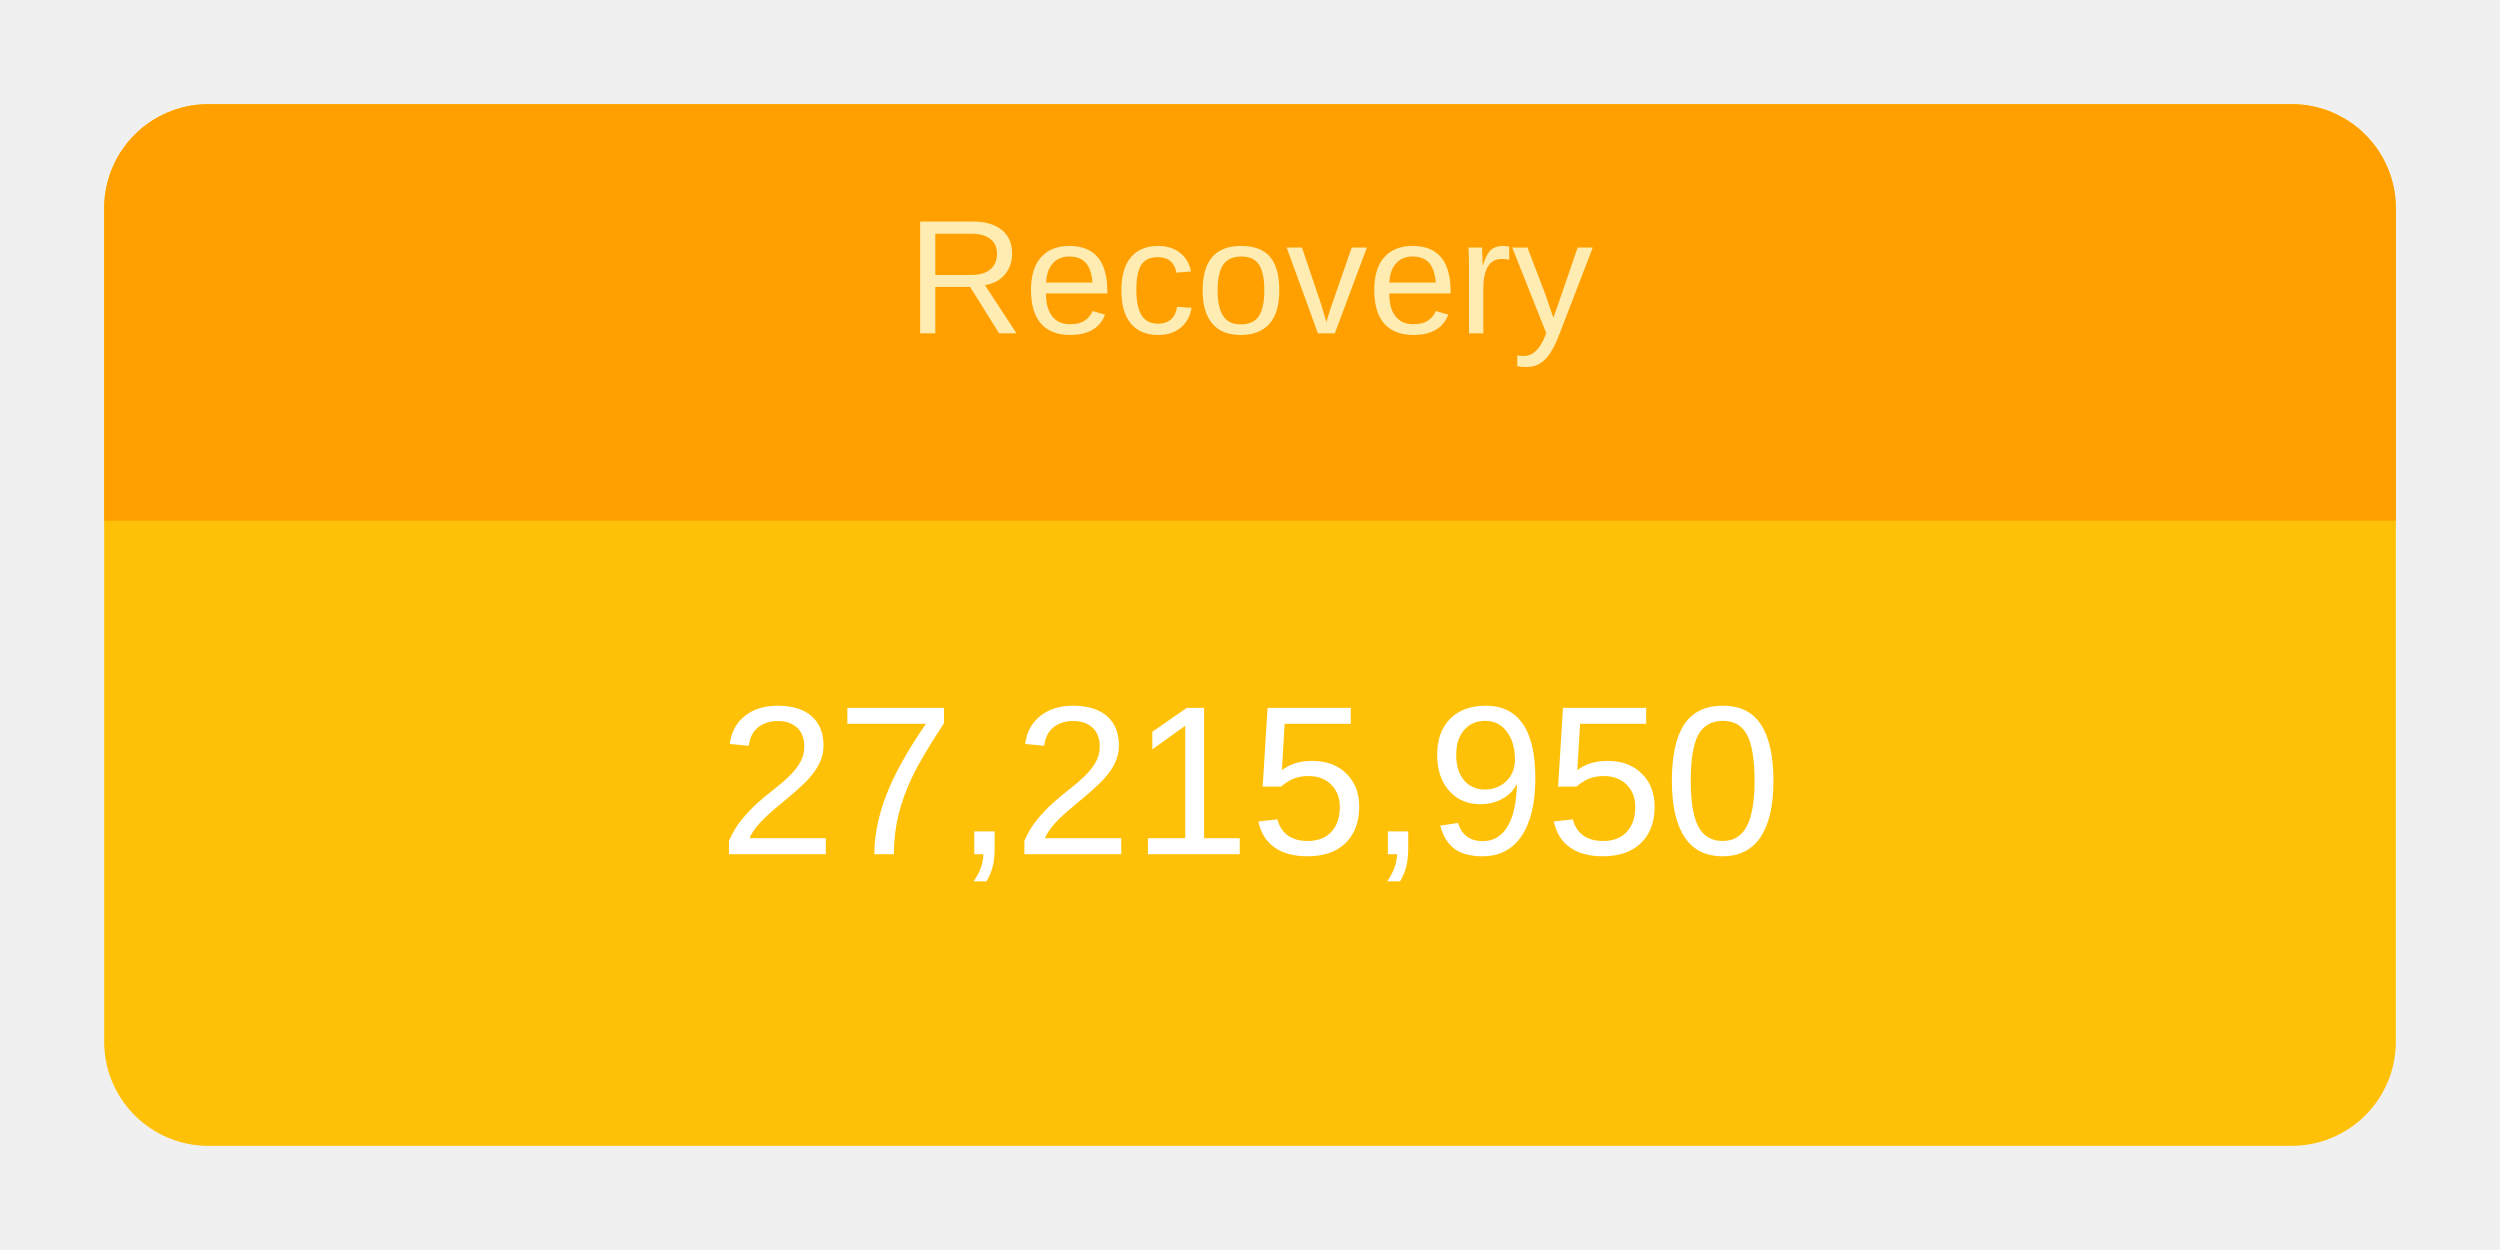
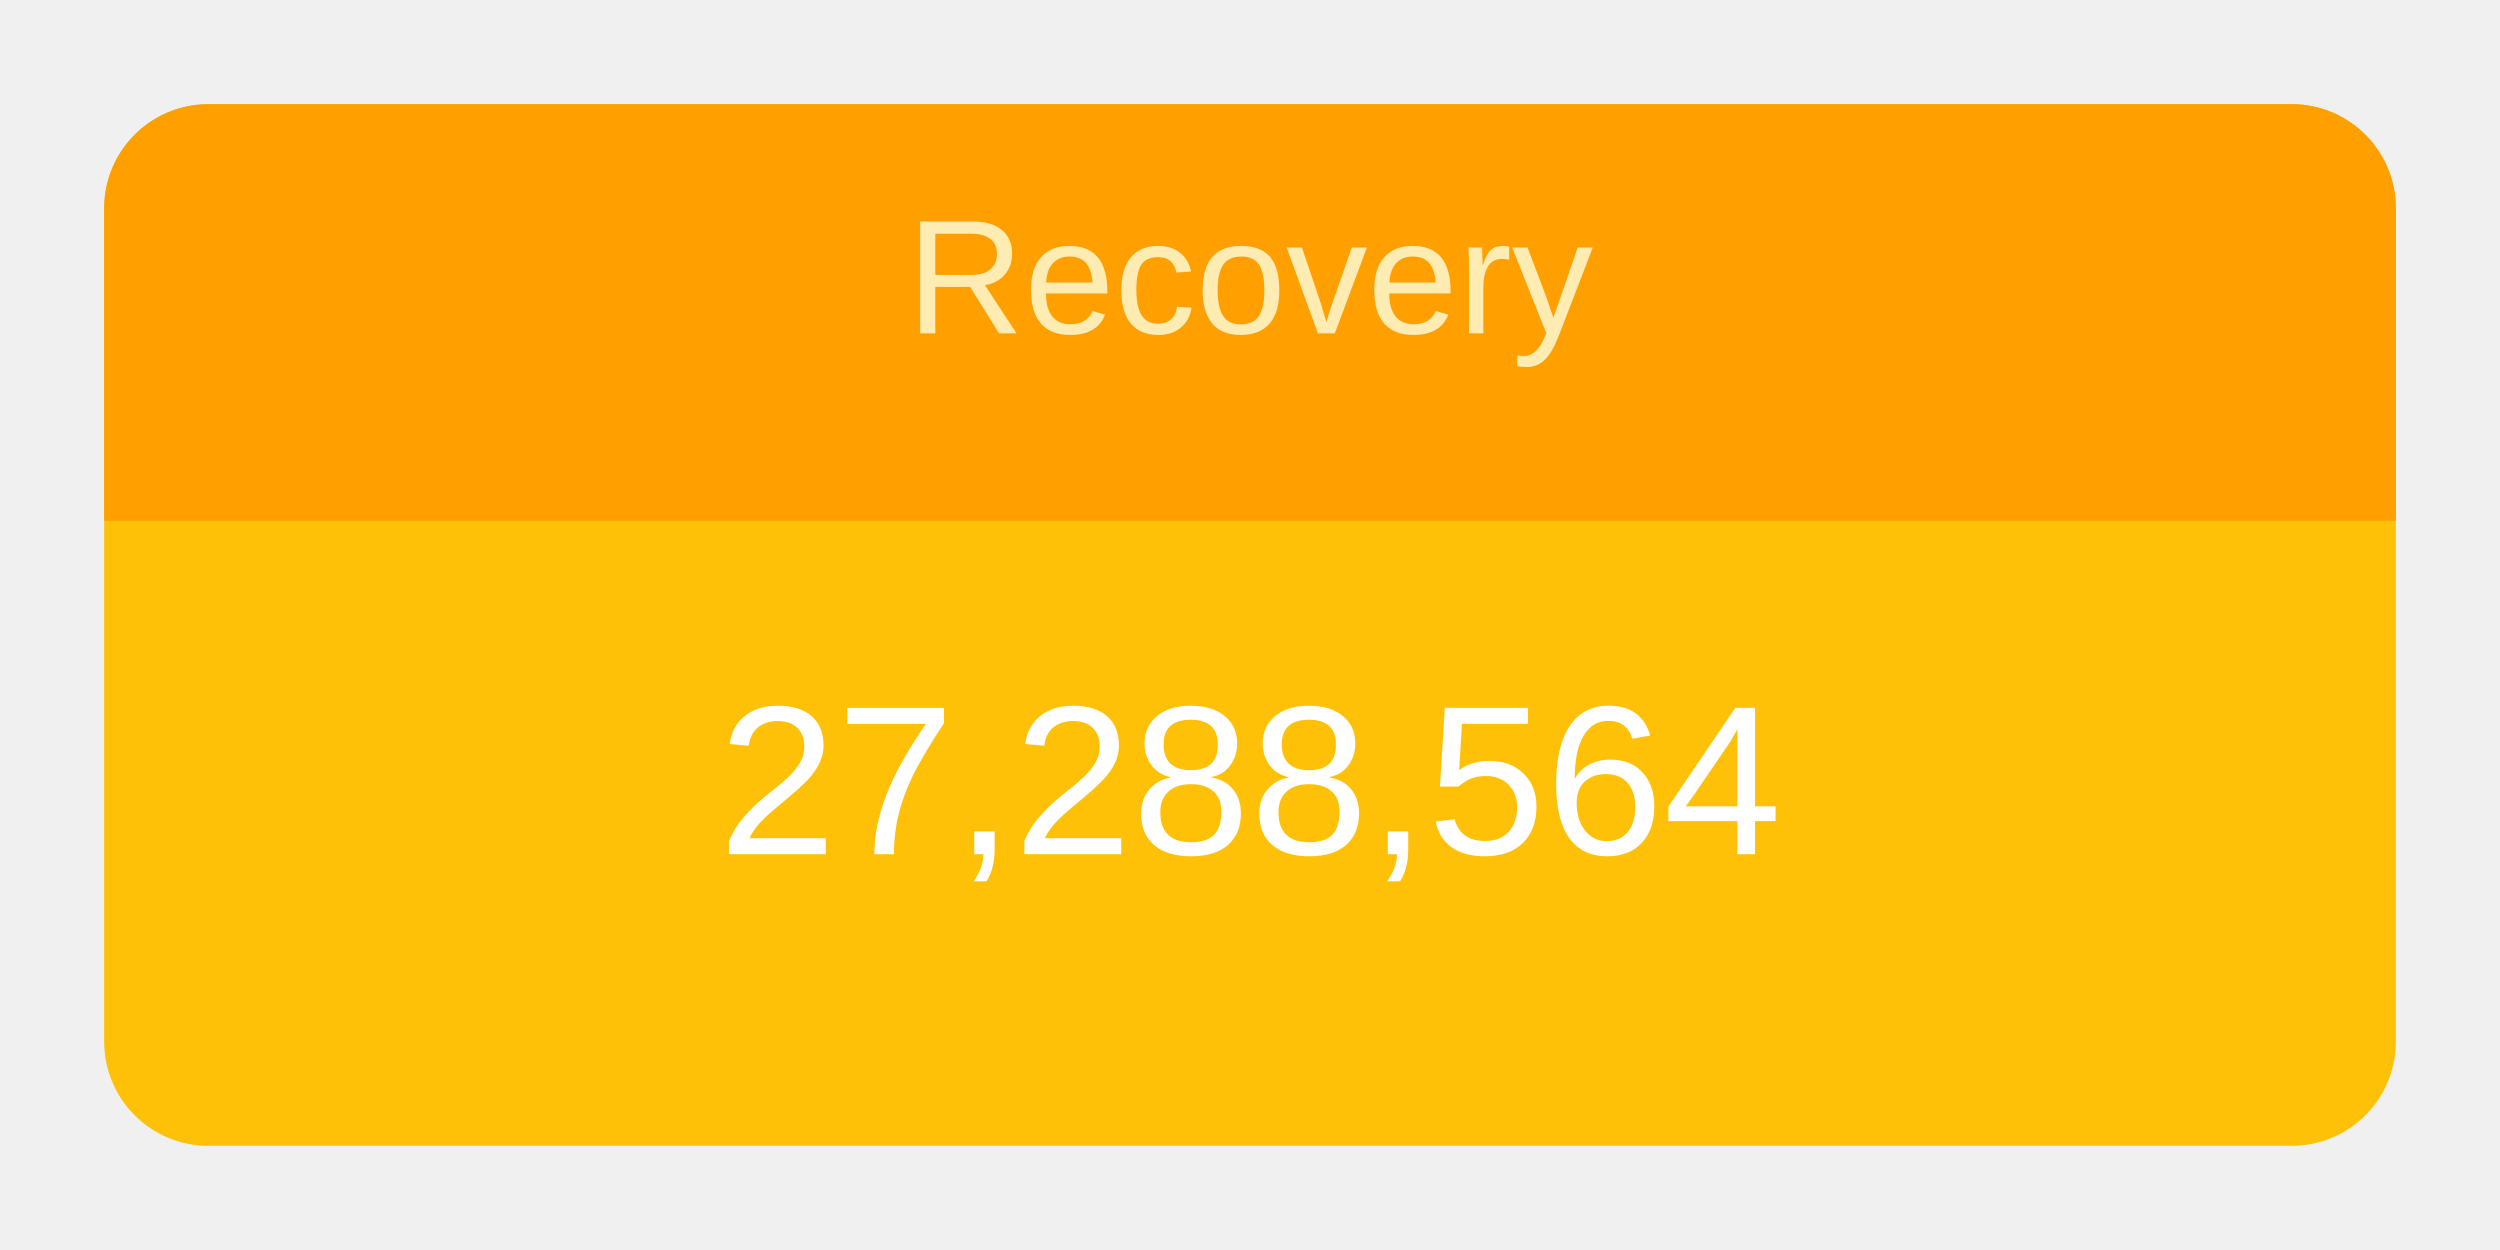
<svg xmlns="http://www.w3.org/2000/svg" height="120" viewBox="" width="240">
  <g transform="translate(10,10)">
    <rect rx="10" ry="10" width="220" height="100" style="fill: #ffc107; stroke-width: 5;" />
    <svg width="220" height="100">
      <text x="50%" y="72%" alignment-baseline="middle" text-anchor="middle" fill="white" font-size="1.7em" font-family="Arial, Helvetica, sans-serif">
-         27,215,950
+         27,288,564
      </text>
    </svg>
    <path fill="#FFA000" d=" M 210 0              a 10 10 0 0 1 10 10              v 30             h-220             v-30             a 10 10 0 0 1 10 -10" />
    <svg width="220" height="40">
      <text x="50%" y="55%" alignment-baseline="middle" text-anchor="middle" fill="#FFECB3" font-size="1.3em" font-family="Arial, Helvetica, sans-serif">
        Recovery
      </text>
    </svg>
  </g>
</svg>
